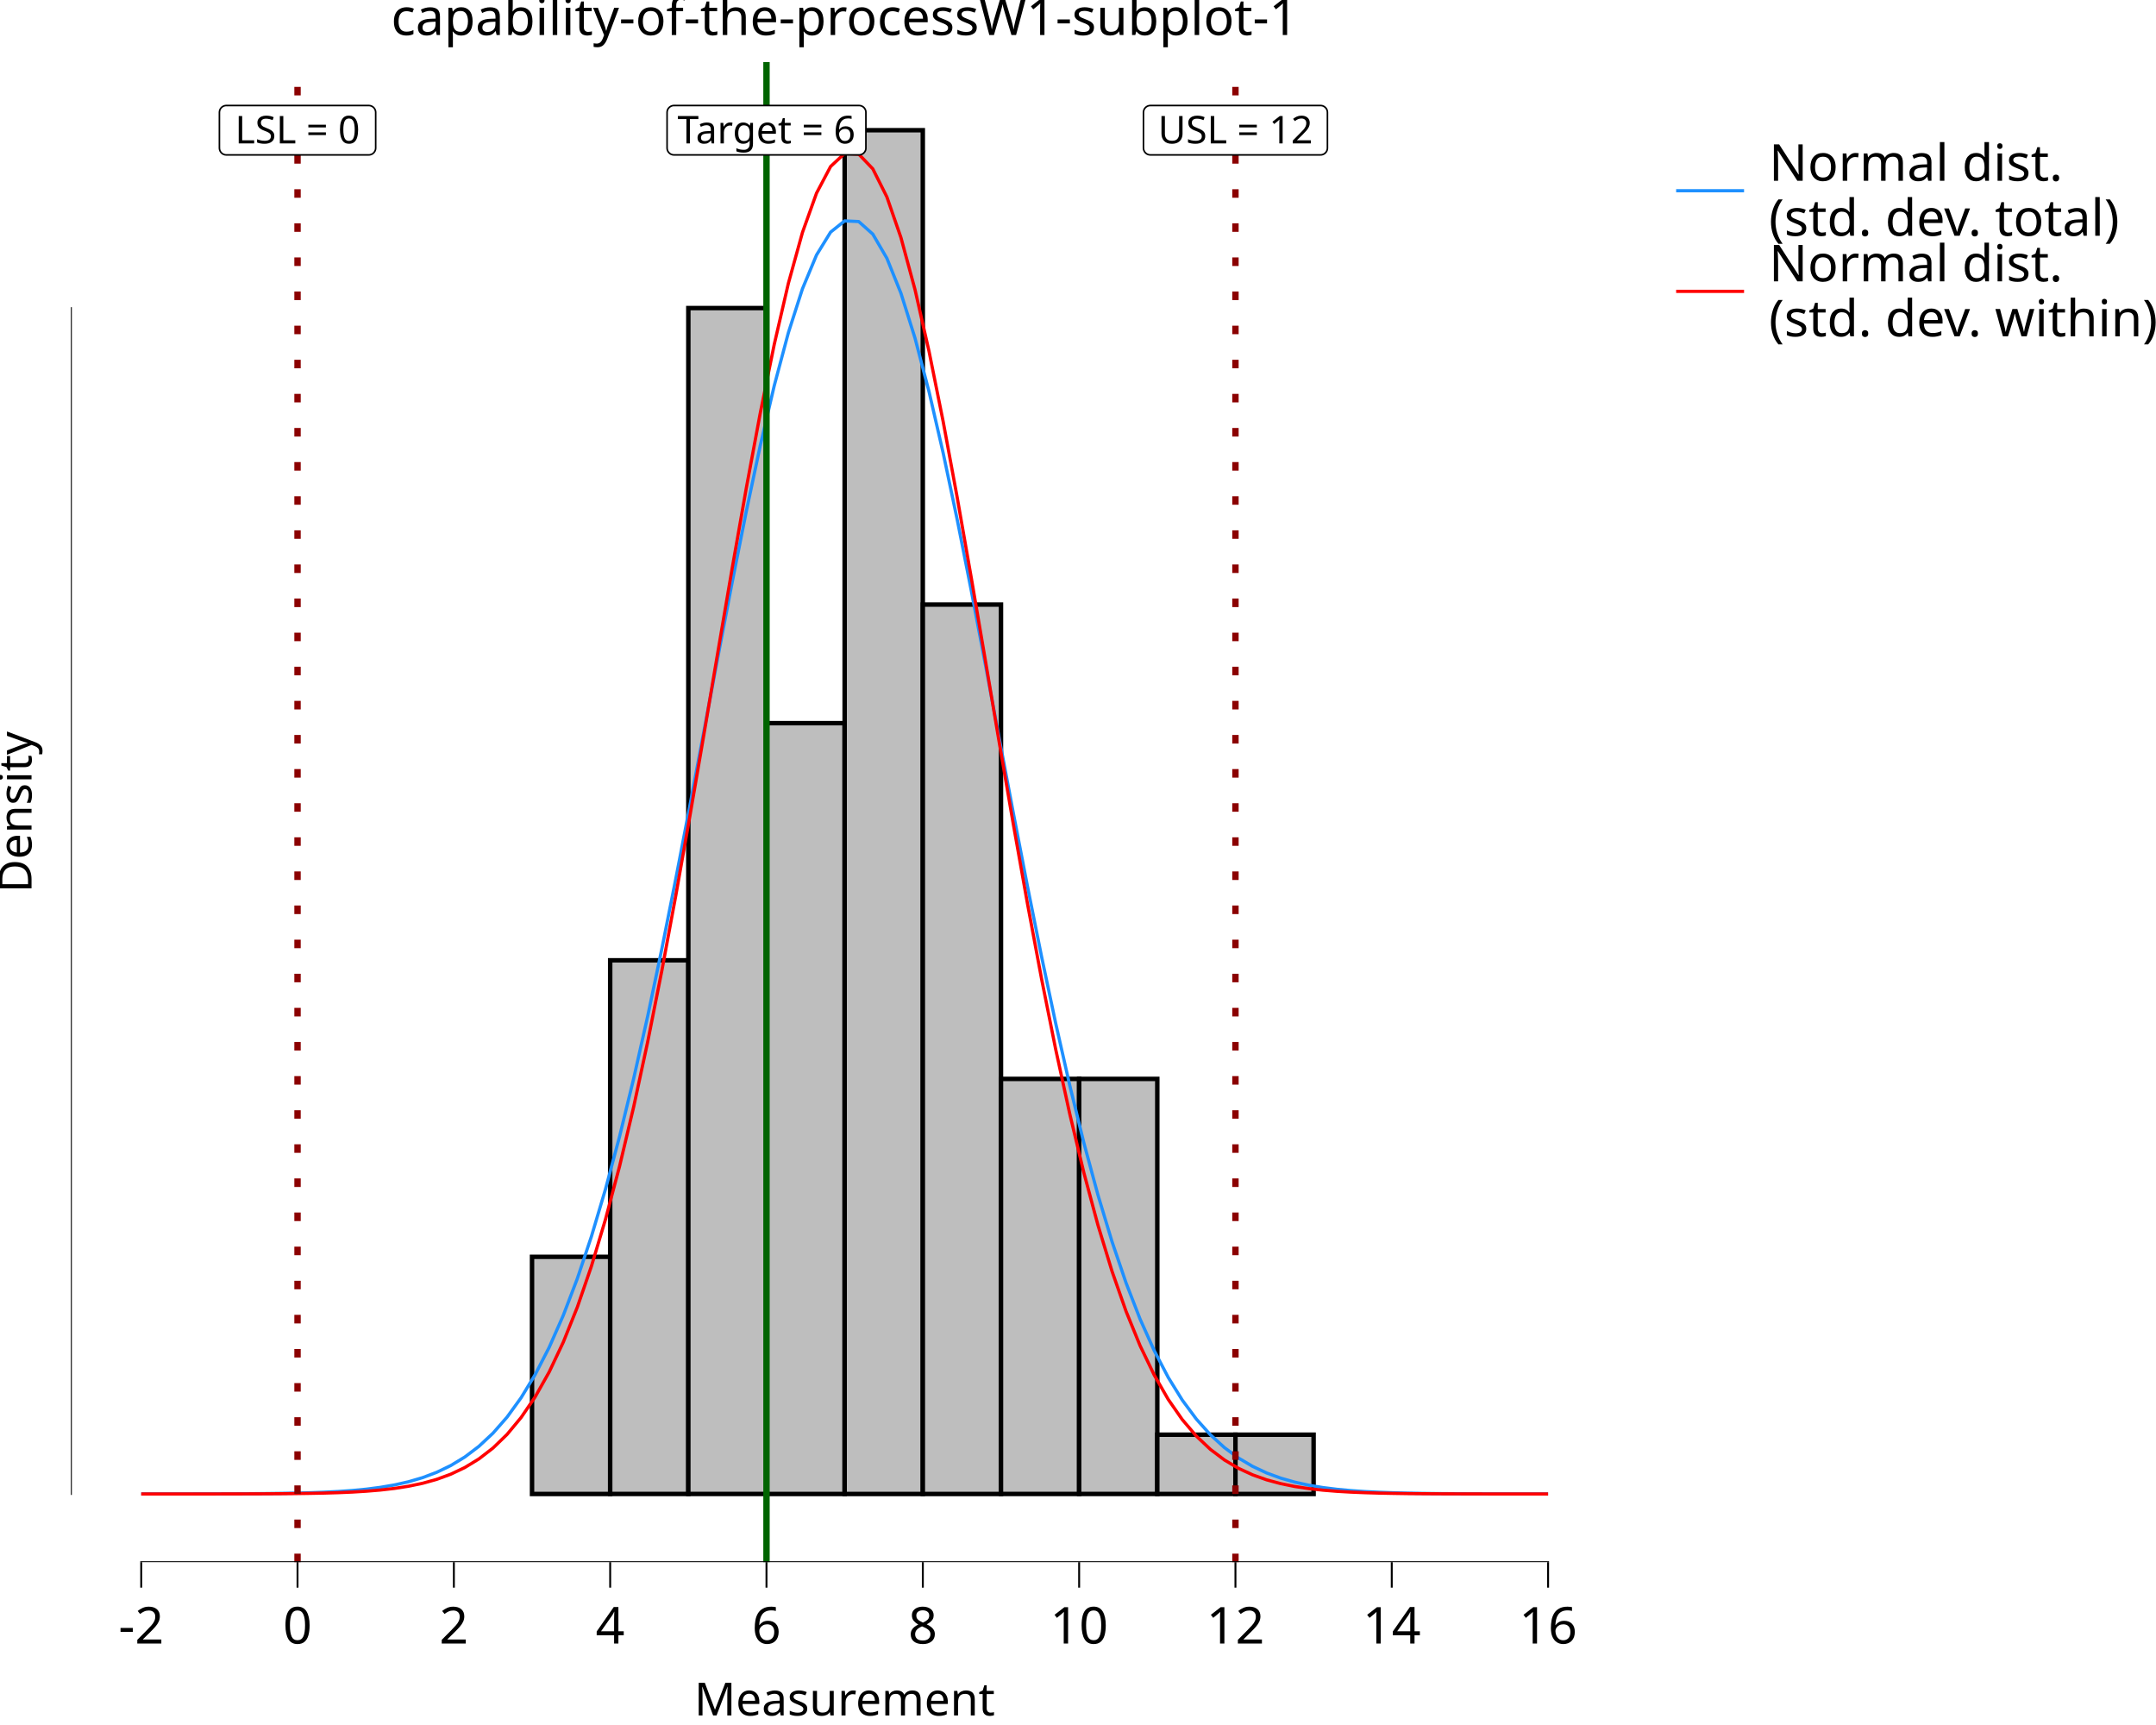
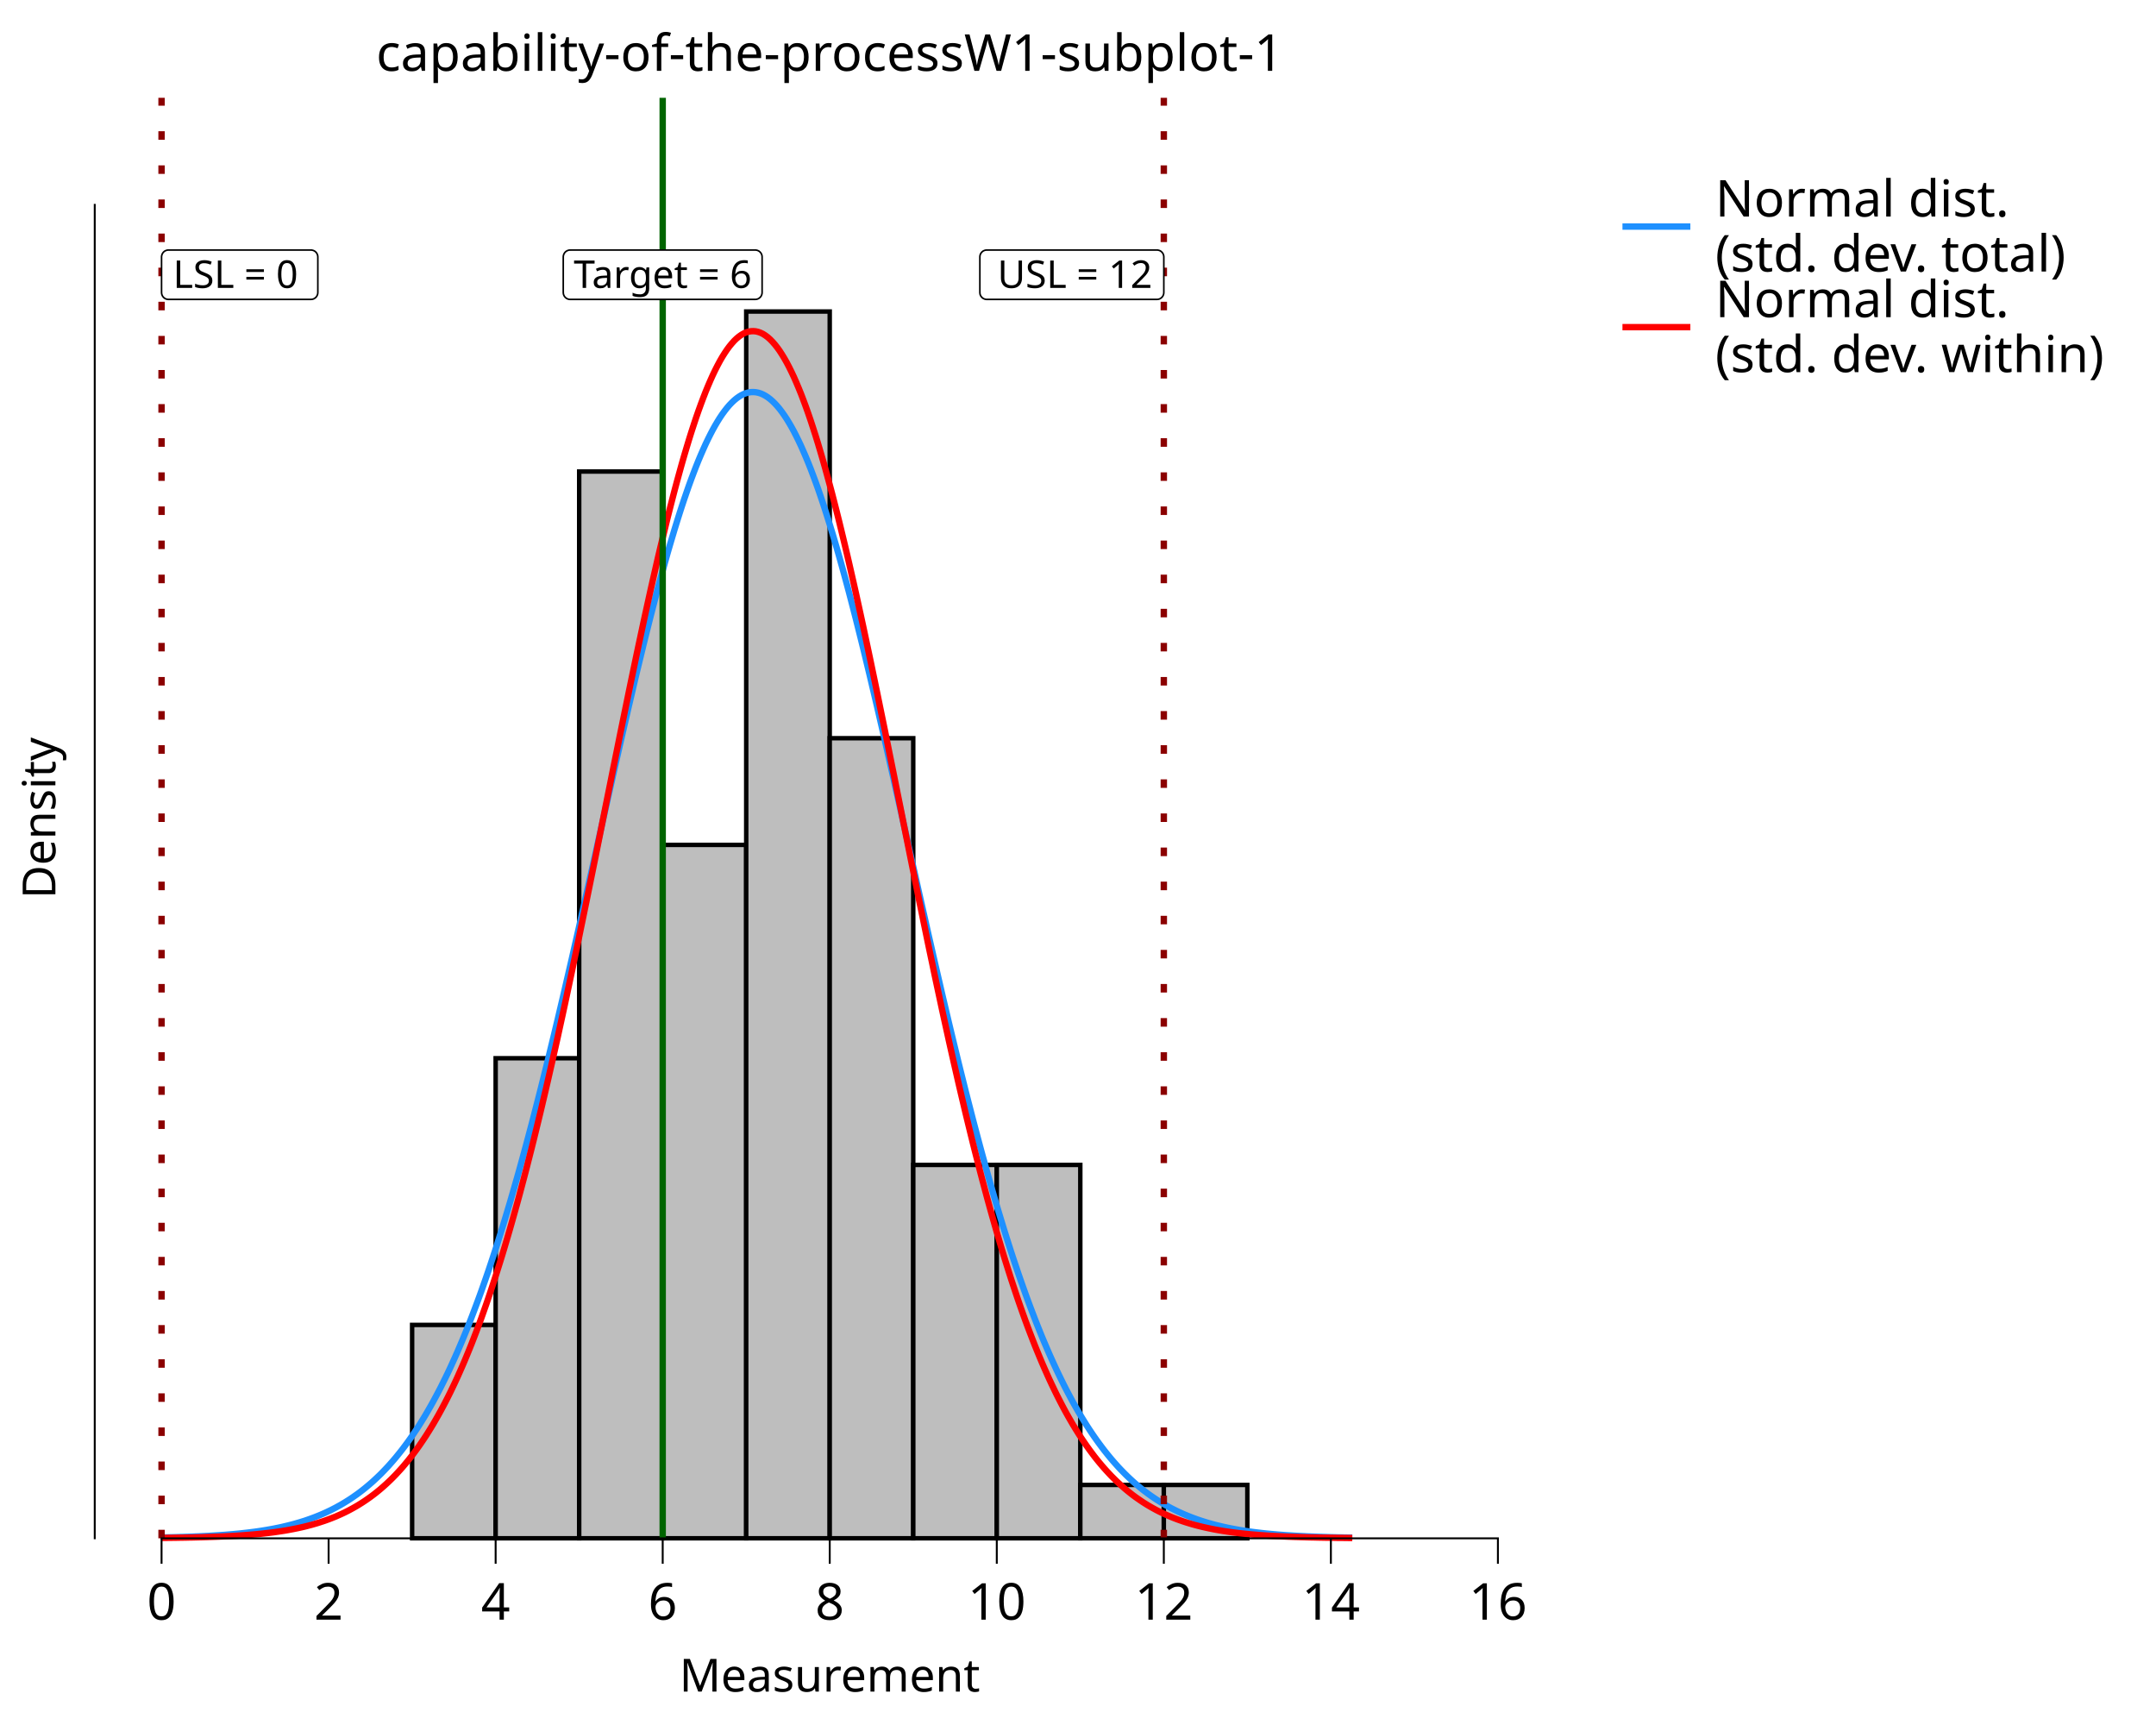
<svg xmlns="http://www.w3.org/2000/svg" class="svglite" data-engine-version="2.0" width="720.00pt" height="576.00pt" viewBox="0 0 720.00 576.00">
  <defs>
    <style type="text/css">
    .svglite line, .svglite polyline, .svglite polygon, .svglite path, .svglite rect, .svglite circle {
      fill: none;
      stroke: #000000;
      stroke-linecap: round;
      stroke-linejoin: round;
      stroke-miterlimit: 10.00;
    }
  </style>
  </defs>
  <rect width="100%" height="100%" style="stroke: none; fill: #FFFFFF;" />
  <defs>
    <clipPath id="cpMC4wMHw3MjAuMDB8MC4wMHw1NzYuMDA=">
      <rect x="0.00" y="0.00" width="720.00" height="576.00" />
    </clipPath>
  </defs>
  <g clip-path="url(#cpMC4wMHw3MjAuMDB8MC4wMHw1NzYuMDA=)">
    <rect x="0.00" y="0.00" width="720.00" height="576.00" style="stroke-width: 10.67; stroke: none;" />
-   </g>
-   <defs>
-     <clipPath id="cpMjMuNjd8NTQwLjQ4fDIwLjcxfDUyMS42Mw==">
-       <rect x="23.67" y="20.71" width="516.81" height="500.92" />
-     </clipPath>
-   </defs>
-   <g clip-path="url(#cpMjMuNjd8NTQwLjQ4fDIwLjcxfDUyMS42Mw==)">
-     <rect x="23.67" y="20.71" width="516.81" height="500.92" style="stroke-width: 10.67; stroke: none;" />
-     <rect x="47.16" y="498.86" width="26.10" height="0.00" style="stroke-width: 1.49; stroke-linecap: butt; stroke-linejoin: miter; fill: #BEBEBE;" />
-     <rect x="73.26" y="498.86" width="26.10" height="0.00" style="stroke-width: 1.49; stroke-linecap: butt; stroke-linejoin: miter; fill: #BEBEBE;" />
-     <rect x="99.36" y="498.86" width="26.10" height="0.00" style="stroke-width: 1.49; stroke-linecap: butt; stroke-linejoin: miter; fill: #BEBEBE;" />
-     <rect x="125.46" y="498.86" width="26.10" height="0.00" style="stroke-width: 1.49; stroke-linecap: butt; stroke-linejoin: miter; fill: #BEBEBE;" />
-     <rect x="151.57" y="498.86" width="26.10" height="0.00" style="stroke-width: 1.49; stroke-linecap: butt; stroke-linejoin: miter; fill: #BEBEBE;" />
-     <rect x="177.67" y="419.66" width="26.10" height="79.20" style="stroke-width: 1.49; stroke-linecap: butt; stroke-linejoin: miter; fill: #BEBEBE;" />
-     <rect x="203.77" y="320.66" width="26.10" height="178.19" style="stroke-width: 1.49; stroke-linecap: butt; stroke-linejoin: miter; fill: #BEBEBE;" />
-     <rect x="229.87" y="102.87" width="26.10" height="395.98" style="stroke-width: 1.49; stroke-linecap: butt; stroke-linejoin: miter; fill: #BEBEBE;" />
-     <rect x="255.97" y="241.47" width="26.10" height="257.39" style="stroke-width: 1.49; stroke-linecap: butt; stroke-linejoin: miter; fill: #BEBEBE;" />
-     <rect x="282.07" y="43.48" width="26.10" height="455.38" style="stroke-width: 1.49; stroke-linecap: butt; stroke-linejoin: miter; fill: #BEBEBE;" />
-     <rect x="308.18" y="201.87" width="26.10" height="296.99" style="stroke-width: 1.49; stroke-linecap: butt; stroke-linejoin: miter; fill: #BEBEBE;" />
-     <rect x="334.28" y="360.26" width="26.10" height="138.59" style="stroke-width: 1.49; stroke-linecap: butt; stroke-linejoin: miter; fill: #BEBEBE;" />
-     <rect x="360.38" y="360.26" width="26.10" height="138.59" style="stroke-width: 1.49; stroke-linecap: butt; stroke-linejoin: miter; fill: #BEBEBE;" />
-     <rect x="386.48" y="479.06" width="26.10" height="19.80" style="stroke-width: 1.49; stroke-linecap: butt; stroke-linejoin: miter; fill: #BEBEBE;" />
-     <rect x="412.58" y="479.06" width="26.10" height="19.80" style="stroke-width: 1.49; stroke-linecap: butt; stroke-linejoin: miter; fill: #BEBEBE;" />
-     <rect x="438.68" y="498.86" width="26.10" height="0.00" style="stroke-width: 1.49; stroke-linecap: butt; stroke-linejoin: miter; fill: #BEBEBE;" />
-     <rect x="464.78" y="498.86" width="26.10" height="0.00" style="stroke-width: 1.49; stroke-linecap: butt; stroke-linejoin: miter; fill: #BEBEBE;" />
-     <rect x="490.89" y="498.86" width="26.10" height="0.00" style="stroke-width: 1.49; stroke-linecap: butt; stroke-linejoin: miter; fill: #BEBEBE;" />
-     <polyline points="47.16,498.85 51.86,498.85 56.56,498.85 61.25,498.85 65.95,498.84 70.65,498.83 75.35,498.82 80.05,498.80 84.75,498.77 89.44,498.72 94.14,498.66 98.84,498.57 103.54,498.45 108.24,498.27 112.94,498.03 117.63,497.70 122.33,497.25 127.03,496.64 131.73,495.84 136.43,494.78 141.13,493.40 145.82,491.63 150.52,489.37 155.22,486.52 159.92,482.96 164.62,478.57 169.32,473.21 174.01,466.74 178.71,459.01 183.41,449.88 188.11,439.22 192.81,426.91 197.50,412.89 202.20,397.09 206.90,379.51 211.60,360.21 216.30,339.30 221.00,316.94 225.69,293.40 230.39,268.98 235.09,244.07 239.79,219.10 244.49,194.55 249.19,170.95 253.88,148.83 258.58,128.71 263.28,111.09 267.98,96.44 272.68,85.15 277.38,77.51 282.07,73.76 286.77,73.98 291.47,78.17 296.17,86.23 300.87,97.91 305.57,112.91 310.26,130.83 314.96,151.20 319.66,173.51 324.36,197.24 329.06,221.86 333.75,246.85 338.45,271.73 343.15,296.07 347.85,319.49 352.55,341.69 357.25,362.44 361.94,381.55 366.64,398.93 371.34,414.53 376.04,428.36 380.74,440.48 385.44,450.96 390.13,459.93 394.83,467.52 399.53,473.86 404.23,479.11 408.93,483.40 413.63,486.87 418.32,489.65 423.02,491.85 427.72,493.57 432.42,494.91 437.12,495.94 441.82,496.72 446.51,497.30 451.21,497.74 455.91,498.06 460.61,498.29 465.31,498.46 470.01,498.58 474.70,498.67 479.40,498.73 484.10,498.77 488.80,498.80 493.50,498.82 498.19,498.83 502.89,498.84 507.59,498.85 512.29,498.85 516.99,498.85 " style="stroke-width: 1.07; stroke: #1E90FF; stroke-linecap: butt;" />
-     <polyline points="47.16,498.86 51.86,498.85 56.56,498.85 61.25,498.85 65.95,498.85 70.65,498.85 75.35,498.84 80.05,498.83 84.75,498.82 89.44,498.80 94.14,498.77 98.84,498.72 103.54,498.65 108.24,498.56 112.94,498.42 117.63,498.22 122.33,497.93 127.03,497.54 131.73,497.00 136.43,496.27 141.13,495.29 145.82,493.98 150.52,492.26 155.22,490.03 159.92,487.16 164.62,483.53 169.32,478.98 174.01,473.34 178.71,466.45 183.41,458.11 188.11,448.17 192.81,436.45 197.50,422.82 202.20,407.17 206.90,389.45 211.60,369.66 216.30,347.87 221.00,324.24 225.69,299.00 230.39,272.49 235.09,245.13 239.79,217.40 244.49,189.89 249.19,163.20 253.88,138.00 258.58,114.92 263.28,94.60 267.98,77.63 272.68,64.50 277.38,55.60 282.07,51.21 286.77,51.47 291.47,56.37 296.17,65.75 300.87,79.33 305.57,96.71 310.26,117.36 314.96,140.70 319.66,166.11 324.36,192.92 329.06,220.49 333.75,248.20 338.45,275.49 343.15,301.88 347.85,326.95 352.55,350.39 357.25,371.96 361.94,391.52 366.64,409.01 371.34,424.43 376.04,437.84 380.74,449.36 385.44,459.11 390.13,467.28 394.83,474.03 399.53,479.54 404.23,483.98 408.93,487.52 413.63,490.31 418.32,492.47 423.02,494.14 427.72,495.41 432.42,496.36 437.12,497.07 441.82,497.59 446.51,497.97 451.21,498.24 455.91,498.43 460.61,498.57 465.31,498.66 470.01,498.73 474.70,498.77 479.40,498.80 484.10,498.82 488.80,498.83 493.50,498.84 498.19,498.85 502.89,498.85 507.59,498.85 512.29,498.85 516.99,498.86 " style="stroke-width: 1.07; stroke: #FF0000; stroke-linecap: butt;" />
-     <line x1="255.97" y1="521.63" x2="255.97" y2="20.71" style="stroke-width: 2.13; stroke: #006400; stroke-linecap: butt;" />
-     <line x1="99.36" y1="521.63" x2="99.36" y2="20.71" style="stroke-width: 2.13; stroke: #8B0000; stroke-dasharray: 2.85,8.54; stroke-linecap: butt;" />
-     <line x1="412.58" y1="521.63" x2="412.58" y2="20.71" style="stroke-width: 2.13; stroke: #8B0000; stroke-dasharray: 2.85,8.54; stroke-linecap: butt;" />
-     <polygon points="225.07,51.72 286.87,51.72 286.78,51.72 287.15,51.71 287.51,51.63 287.86,51.50 288.18,51.32 288.47,51.08 288.71,50.80 288.91,50.49 289.06,50.15 289.15,49.79 289.17,49.42 289.17,49.42 289.17,37.53 289.17,37.53 289.15,37.17 289.06,36.80 288.91,36.46 288.71,36.15 288.47,35.87 288.18,35.64 287.86,35.45 287.51,35.32 287.15,35.25 286.87,35.23 225.07,35.23 225.35,35.25 224.98,35.23 224.61,35.28 224.26,35.38 223.92,35.54 223.62,35.75 223.35,36.01 223.13,36.30 222.95,36.63 222.84,36.98 222.78,37.35 222.77,37.53 222.77,49.42 222.78,49.23 222.78,49.60 222.84,49.97 222.95,50.32 223.13,50.65 223.35,50.95 223.62,51.20 223.92,51.42 224.26,51.57 224.61,51.68 224.98,51.72 " style="stroke-width: 0.53; fill: #FFFFFF;" />
-     <text x="255.97" y="47.88" text-anchor="middle" style="font-size: 12.80px; font-family: sans;" textLength="58.72px" lengthAdjust="spacingAndGlyphs">Target = 6</text>
-     <polygon points="75.57,51.72 123.15,51.72 123.06,51.72 123.43,51.71 123.79,51.63 124.14,51.50 124.46,51.32 124.75,51.08 124.99,50.80 125.19,50.49 125.34,50.15 125.43,49.79 125.46,49.42 125.46,49.42 125.46,37.53 125.46,37.53 125.43,37.17 125.34,36.80 125.19,36.46 124.99,36.15 124.75,35.87 124.46,35.64 124.14,35.45 123.79,35.32 123.43,35.25 123.15,35.23 75.57,35.23 75.85,35.25 75.48,35.23 75.11,35.28 74.76,35.38 74.42,35.54 74.12,35.75 73.85,36.01 73.63,36.30 73.45,36.63 73.34,36.98 73.28,37.35 73.27,37.53 73.27,49.42 73.28,49.23 73.28,49.60 73.34,49.97 73.45,50.32 73.63,50.65 73.85,50.95 74.12,51.20 74.42,51.42 74.76,51.57 75.11,51.68 75.48,51.72 " style="stroke-width: 0.53; fill: #FFFFFF;" />
-     <text x="99.36" y="47.88" text-anchor="middle" style="font-size: 12.80px; font-family: sans;" textLength="44.50px" lengthAdjust="spacingAndGlyphs">LSL = 0</text>
-     <polygon points="384.17,51.72 440.99,51.72 440.90,51.72 441.27,51.71 441.64,51.63 441.98,51.50 442.30,51.32 442.59,51.08 442.84,50.80 443.04,50.49 443.18,50.15 443.27,49.79 443.30,49.42 443.30,49.42 443.30,37.53 443.30,37.53 443.27,37.17 443.18,36.80 443.04,36.46 442.84,36.15 442.59,35.87 442.30,35.64 441.98,35.45 441.64,35.32 441.27,35.25 440.99,35.23 384.17,35.23 384.45,35.25 384.08,35.23 383.71,35.28 383.35,35.38 383.02,35.54 382.71,35.75 382.44,36.01 382.22,36.30 382.05,36.63 381.93,36.98 381.87,37.35 381.86,37.53 381.86,49.42 381.87,49.23 381.87,49.60 381.93,49.97 382.05,50.32 382.22,50.65 382.44,50.95 382.71,51.20 383.02,51.42 383.35,51.57 383.71,51.68 384.08,51.72 " style="stroke-width: 0.53; fill: #FFFFFF;" />
-     <text x="412.58" y="47.88" text-anchor="middle" style="font-size: 12.80px; font-family: sans;" textLength="53.75px" lengthAdjust="spacingAndGlyphs">USL = 12</text>
-     <line x1="46.84" y1="521.63" x2="517.31" y2="521.63" style="stroke-width: 0.64; stroke-linecap: butt;" />
-     <line x1="23.67" y1="499.18" x2="23.67" y2="102.56" style="stroke-width: 0.64; stroke-linecap: butt;" />
-     <rect x="23.67" y="20.71" width="516.81" height="500.92" style="stroke-width: 0.00; stroke: none;" />
-   </g>
-   <g clip-path="url(#cpMC4wMHw3MjAuMDB8MC4wMHw1NzYuMDA=)">
-     <polyline points="23.67,521.63 23.67,20.71 " style="stroke-width: 0.00; stroke: none; stroke-linecap: butt;" />
-     <polyline points="23.67,521.63 540.48,521.63 " style="stroke-width: 0.00; stroke: none; stroke-linecap: butt;" />
-     <polyline points="47.16,530.13 47.16,521.63 " style="stroke-width: 0.64; stroke-linecap: butt;" />
-     <polyline points="99.36,530.13 99.36,521.63 " style="stroke-width: 0.64; stroke-linecap: butt;" />
-     <polyline points="151.57,530.13 151.57,521.63 " style="stroke-width: 0.64; stroke-linecap: butt;" />
-     <polyline points="203.77,530.13 203.77,521.63 " style="stroke-width: 0.64; stroke-linecap: butt;" />
-     <polyline points="255.97,530.13 255.97,521.63 " style="stroke-width: 0.64; stroke-linecap: butt;" />
-     <polyline points="308.18,530.13 308.18,521.63 " style="stroke-width: 0.64; stroke-linecap: butt;" />
-     <polyline points="360.38,530.13 360.38,521.63 " style="stroke-width: 0.64; stroke-linecap: butt;" />
-     <polyline points="412.58,530.13 412.58,521.63 " style="stroke-width: 0.64; stroke-linecap: butt;" />
-     <polyline points="464.78,530.13 464.78,521.63 " style="stroke-width: 0.64; stroke-linecap: butt;" />
-     <polyline points="516.99,530.13 516.99,521.63 " style="stroke-width: 0.64; stroke-linecap: butt;" />
-     <text x="47.16" y="548.80" text-anchor="middle" style="font-size: 17.00px; font-family: sans;" textLength="15.12px" lengthAdjust="spacingAndGlyphs">-2</text>
-     <text x="99.36" y="548.80" text-anchor="middle" style="font-size: 17.00px; font-family: sans;" textLength="9.46px" lengthAdjust="spacingAndGlyphs">0</text>
-     <text x="151.57" y="548.80" text-anchor="middle" style="font-size: 17.00px; font-family: sans;" textLength="9.46px" lengthAdjust="spacingAndGlyphs">2</text>
-     <text x="203.77" y="548.80" text-anchor="middle" style="font-size: 17.00px; font-family: sans;" textLength="9.46px" lengthAdjust="spacingAndGlyphs">4</text>
-     <text x="255.97" y="548.80" text-anchor="middle" style="font-size: 17.00px; font-family: sans;" textLength="9.46px" lengthAdjust="spacingAndGlyphs">6</text>
-     <text x="308.18" y="548.80" text-anchor="middle" style="font-size: 17.00px; font-family: sans;" textLength="9.46px" lengthAdjust="spacingAndGlyphs">8</text>
-     <text x="360.38" y="548.80" text-anchor="middle" style="font-size: 17.00px; font-family: sans;" textLength="18.91px" lengthAdjust="spacingAndGlyphs">10</text>
-     <text x="412.58" y="548.80" text-anchor="middle" style="font-size: 17.00px; font-family: sans;" textLength="18.91px" lengthAdjust="spacingAndGlyphs">12</text>
-     <text x="464.78" y="548.80" text-anchor="middle" style="font-size: 17.00px; font-family: sans;" textLength="18.91px" lengthAdjust="spacingAndGlyphs">14</text>
-     <text x="516.99" y="548.80" text-anchor="middle" style="font-size: 17.00px; font-family: sans;" textLength="18.91px" lengthAdjust="spacingAndGlyphs">16</text>
-     <text x="282.07" y="572.82" text-anchor="middle" style="font-size: 15.30px; font-family: sans;" textLength="93.56px" lengthAdjust="spacingAndGlyphs">Measurement</text>
-     <text transform="translate(10.53,271.17) rotate(-90)" text-anchor="middle" style="font-size: 15.30px; font-family: sans;" textLength="51.03px" lengthAdjust="spacingAndGlyphs">Density</text>
-     <rect x="551.44" y="20.71" width="168.56" height="98.84" style="stroke-width: 0.75; stroke: none;" />
-     <rect x="551.44" y="20.71" width="168.56" height="98.84" style="stroke-width: 10.67; stroke: none;" />
-     <rect x="556.92" y="46.90" width="28.35" height="33.59" style="stroke-width: 10.67; stroke: none;" />
-     <line x1="559.75" y1="63.69" x2="582.43" y2="63.69" style="stroke-width: 1.07; stroke: #1E90FF; stroke-linecap: butt;" />
-     <rect x="556.92" y="80.48" width="28.35" height="33.59" style="stroke-width: 10.67; stroke: none;" />
-     <line x1="559.75" y1="97.28" x2="582.43" y2="97.28" style="stroke-width: 1.07; stroke: #FF0000; stroke-linecap: butt;" />
-     <text x="590.74" y="60.36" style="font-size: 17.00px; font-family: sans;" textLength="90.70px" lengthAdjust="spacingAndGlyphs">Normal dist.</text>
-     <text x="590.74" y="78.72" style="font-size: 17.00px; font-family: sans;" textLength="112.44px" lengthAdjust="spacingAndGlyphs">(std. dev. total)</text>
-     <text x="590.74" y="93.95" style="font-size: 17.00px; font-family: sans;" textLength="90.70px" lengthAdjust="spacingAndGlyphs">Normal dist.</text>
-     <text x="590.74" y="112.31" style="font-size: 17.00px; font-family: sans;" textLength="123.78px" lengthAdjust="spacingAndGlyphs">(std. dev. within)</text>
-     <text x="282.07" y="11.70" text-anchor="middle" style="font-size: 17.00px; font-family: sans;" textLength="286.32px" lengthAdjust="spacingAndGlyphs">capability-of-the-processW1-subplot-1</text>
+     <rect x="31.64" y="32.66" width="490.91" height="480.99" style="stroke-width: 10.67; stroke: none;" />
+     <rect x="137.63" y="442.41" width="27.89" height="71.24" style="stroke-width: 1.49; stroke-linecap: butt; stroke-linejoin: miter; fill: #BEBEBE;" />
+     <rect x="165.52" y="353.36" width="27.89" height="160.29" style="stroke-width: 1.49; stroke-linecap: butt; stroke-linejoin: miter; fill: #BEBEBE;" />
+     <rect x="193.42" y="157.45" width="27.89" height="356.20" style="stroke-width: 1.49; stroke-linecap: butt; stroke-linejoin: miter; fill: #BEBEBE;" />
+     <rect x="221.31" y="282.12" width="27.89" height="231.53" style="stroke-width: 1.49; stroke-linecap: butt; stroke-linejoin: miter; fill: #BEBEBE;" />
+     <rect x="249.20" y="104.02" width="27.89" height="409.63" style="stroke-width: 1.49; stroke-linecap: butt; stroke-linejoin: miter; fill: #BEBEBE;" />
+     <rect x="277.09" y="246.50" width="27.89" height="267.15" style="stroke-width: 1.49; stroke-linecap: butt; stroke-linejoin: miter; fill: #BEBEBE;" />
+     <rect x="304.99" y="388.98" width="27.89" height="124.67" style="stroke-width: 1.49; stroke-linecap: butt; stroke-linejoin: miter; fill: #BEBEBE;" />
+     <rect x="332.88" y="388.98" width="27.89" height="124.67" style="stroke-width: 1.49; stroke-linecap: butt; stroke-linejoin: miter; fill: #BEBEBE;" />
+     <rect x="360.77" y="495.84" width="27.89" height="17.81" style="stroke-width: 1.49; stroke-linecap: butt; stroke-linejoin: miter; fill: #BEBEBE;" />
+     <rect x="388.66" y="495.84" width="27.89" height="17.81" style="stroke-width: 1.49; stroke-linecap: butt; stroke-linejoin: miter; fill: #BEBEBE;" />
+     <polyline points="53.95,513.39 54.75,513.37 55.55,513.36 56.34,513.34 57.14,513.32 57.94,513.30 58.73,513.28 59.53,513.26 60.33,513.23 61.12,513.21 61.92,513.18 62.72,513.16 63.52,513.13 64.31,513.10 65.11,513.06 65.91,513.03 66.70,513.00 67.50,512.96 68.30,512.92 69.09,512.88 69.89,512.84 70.69,512.79 71.48,512.74 72.28,512.69 73.08,512.64 73.87,512.58 74.67,512.53 75.47,512.47 76.27,512.40 77.06,512.34 77.86,512.27 78.66,512.19 79.45,512.12 80.25,512.04 81.05,511.95 81.84,511.86 82.64,511.77 83.44,511.67 84.23,511.57 85.03,511.47 85.83,511.36 86.62,511.24 87.42,511.12 88.22,510.99 89.02,510.86 89.81,510.72 90.61,510.58 91.41,510.43 92.20,510.27 93.00,510.11 93.80,509.94 94.59,509.76 95.39,509.57 96.19,509.38 96.98,509.18 97.78,508.97 98.58,508.75 99.37,508.52 100.17,508.29 100.97,508.04 101.77,507.79 102.56,507.52 103.36,507.24 104.16,506.95 104.95,506.66 105.75,506.34 106.55,506.02 107.34,505.69 108.14,505.34 108.94,504.98 109.73,504.60 110.53,504.22 111.33,503.81 112.13,503.40 112.92,502.96 113.72,502.52 114.52,502.05 115.31,501.57 116.11,501.07 116.91,500.56 117.70,500.03 118.50,499.47 119.30,498.91 120.09,498.32 120.89,497.71 121.69,497.08 122.48,496.43 123.28,495.76 124.08,495.07 124.88,494.35 125.67,493.61 126.47,492.85 127.27,492.07 128.06,491.26 128.86,490.42 129.66,489.57 130.45,488.68 131.25,487.77 132.05,486.83 132.84,485.86 133.64,484.87 134.44,483.85 135.23,482.80 136.03,481.72 136.83,480.61 137.63,479.47 138.42,478.29 139.22,477.09 140.02,475.85 140.81,474.59 141.61,473.29 142.41,471.95 143.20,470.58 144.00,469.18 144.80,467.74 145.59,466.27 146.39,464.76 147.19,463.22 147.98,461.63 148.78,460.02 149.58,458.36 150.38,456.67 151.17,454.94 151.97,453.17 152.77,451.36 153.56,449.51 154.36,447.63 155.16,445.70 155.95,443.74 156.75,441.74 157.55,439.69 158.34,437.61 159.14,435.48 159.94,433.32 160.74,431.11 161.53,428.87 162.33,426.58 163.13,424.26 163.92,421.89 164.72,419.48 165.52,417.04 166.31,414.55 167.11,412.02 167.91,409.45 168.70,406.85 169.50,404.20 170.30,401.52 171.09,398.79 171.89,396.03 172.69,393.23 173.49,390.39 174.28,387.52 175.08,384.61 175.88,381.66 176.67,378.68 177.47,375.67 178.27,372.61 179.06,369.53 179.86,366.41 180.66,363.27 181.45,360.09 182.25,356.88 183.05,353.64 183.84,350.37 184.64,347.08 185.44,343.76 186.24,340.42 187.03,337.05 187.83,333.66 188.63,330.24 189.42,326.81 190.22,323.35 191.02,319.88 191.81,316.40 192.61,312.89 193.41,309.38 194.20,305.85 195.00,302.31 195.80,298.76 196.59,295.20 197.39,291.64 198.19,288.07 198.99,284.50 199.78,280.92 200.58,277.35 201.38,273.78 202.17,270.22 202.97,266.65 203.77,263.10 204.56,259.55 205.36,256.02 206.16,252.50 206.95,248.99 207.75,245.50 208.55,242.03 209.35,238.58 210.14,235.15 210.94,231.74 211.74,228.36 212.53,225.01 213.33,221.69 214.13,218.40 214.92,215.14 215.72,211.92 216.52,208.74 217.31,205.59 218.11,202.49 218.91,199.43 219.70,196.42 220.50,193.45 221.30,190.53 222.10,187.66 222.89,184.84 223.69,182.08 224.49,179.38 225.28,176.73 226.08,174.14 226.88,171.61 227.67,169.15 228.47,166.75 229.27,164.41 230.06,162.15 230.86,159.95 231.66,157.82 232.45,155.77 233.25,153.78 234.05,151.88 234.85,150.05 235.64,148.29 236.44,146.62 237.24,145.02 238.03,143.51 238.83,142.07 239.63,140.72 240.42,139.46 241.22,138.27 242.02,137.18 242.81,136.17 243.61,135.24 244.41,134.41 245.20,133.66 246.00,133.00 246.80,132.43 247.60,131.95 248.39,131.56 249.19,131.26 249.99,131.05 250.78,130.93 251.58,130.91 252.38,130.97 253.17,131.12 253.97,131.36 254.77,131.70 255.56,132.12 256.36,132.63 257.16,133.24 257.95,133.93 258.75,134.71 259.55,135.58 260.35,136.53 261.14,137.58 261.94,138.71 262.74,139.92 263.53,141.22 264.33,142.60 265.13,144.06 265.92,145.61 266.72,147.23 267.52,148.94 268.31,150.72 269.11,152.58 269.91,154.51 270.71,156.52 271.50,158.61 272.30,160.76 273.10,162.98 273.89,165.27 274.69,167.63 275.49,170.06 276.28,172.55 277.08,175.10 277.88,177.71 278.67,180.38 279.47,183.10 280.27,185.89 281.06,188.72 281.86,191.61 282.66,194.55 283.46,197.53 284.25,200.57 285.05,203.64 285.85,206.76 286.64,209.92 287.44,213.12 288.24,216.35 289.03,219.62 289.83,222.92 290.63,226.26 291.42,229.62 292.22,233.01 293.02,236.42 293.81,239.86 294.61,243.32 295.41,246.80 296.21,250.30 297.00,253.81 297.80,257.34 298.60,260.87 299.39,264.42 300.19,267.98 300.99,271.54 301.78,275.11 302.58,278.68 303.38,282.26 304.17,285.83 304.97,289.40 305.77,292.97 306.56,296.53 307.36,300.08 308.16,303.63 308.96,307.16 309.75,310.69 310.55,314.20 311.35,317.70 312.14,321.18 312.94,324.64 313.74,328.09 314.53,331.52 315.33,334.92 316.13,338.31 316.92,341.67 317.72,345.00 318.52,348.31 319.32,351.59 320.11,354.85 320.91,358.08 321.71,361.28 322.50,364.44 323.30,367.58 324.10,370.68 324.89,373.76 325.69,376.79 326.49,379.80 327.28,382.77 328.08,385.70 328.88,388.60 329.67,391.46 330.47,394.28 331.27,397.07 332.07,399.81 332.86,402.52 333.66,405.19 334.46,407.82 335.25,410.42 336.05,412.97 336.85,415.48 337.64,417.95 338.44,420.39 339.24,422.78 340.03,425.13 340.83,427.44 341.63,429.71 342.42,431.94 343.22,434.13 344.02,436.28 344.82,438.39 345.61,440.46 346.41,442.49 347.21,444.48 348.00,446.43 348.80,448.34 349.60,450.21 350.39,452.04 351.19,453.83 351.99,455.59 352.78,457.30 353.58,458.98 354.38,460.62 355.17,462.23 355.97,463.80 356.77,465.33 357.57,466.82 358.36,468.28 359.16,469.71 359.96,471.10 360.75,472.45 361.55,473.77 362.35,475.06 363.14,476.32 363.94,477.54 364.74,478.73 365.53,479.89 366.33,481.02 367.13,482.12 367.93,483.19 368.72,484.23 369.52,485.24 370.32,486.23 371.11,487.18 371.91,488.11 372.71,489.01 373.50,489.89 374.30,490.74 375.10,491.56 375.89,492.36 376.69,493.14 377.49,493.89 378.28,494.62 379.08,495.33 379.88,496.01 380.68,496.67 381.47,497.32 382.27,497.94 383.07,498.54 383.86,499.12 384.66,499.68 385.46,500.23 386.25,500.75 387.05,501.26 387.85,501.75 388.64,502.23 389.44,502.68 390.24,503.13 391.03,503.55 391.83,503.96 392.63,504.36 393.43,504.75 394.22,505.11 395.02,505.47 395.82,505.81 396.61,506.14 397.41,506.46 398.21,506.77 399.00,507.06 399.80,507.35 400.60,507.62 401.39,507.88 402.19,508.13 402.99,508.38 403.78,508.61 404.58,508.83 405.38,509.05 406.18,509.26 406.97,509.45 407.77,509.64 408.57,509.83 409.36,510.00 410.16,510.17 410.96,510.33 411.75,510.48 412.55,510.63 413.35,510.77 414.14,510.91 414.94,511.04 415.74,511.16 416.54,511.28 417.33,511.40 418.13,511.51 418.93,511.61 419.72,511.71 420.52,511.80 421.32,511.90 422.11,511.98 422.91,512.07 423.71,512.14 424.50,512.22 425.30,512.29 426.10,512.36 426.89,512.43 427.69,512.49 428.49,512.55 429.29,512.61 430.08,512.66 430.88,512.71 431.68,512.76 432.47,512.81 433.27,512.85 434.07,512.89 434.86,512.93 435.66,512.97 436.46,513.01 437.25,513.04 438.05,513.08 438.85,513.11 439.64,513.14 440.44,513.17 441.24,513.19 442.04,513.22 442.83,513.24 443.63,513.27 444.43,513.29 445.22,513.31 446.02,513.33 446.82,513.35 447.61,513.36 448.41,513.38 449.21,513.40 450.00,513.41 450.80,513.42 451.60,513.44 " style="stroke-width: 2.13; stroke: #1E90FF; stroke-linecap: butt;" />
+     <polyline points="53.95,513.53 54.75,513.52 55.55,513.51 56.34,513.50 57.14,513.49 57.94,513.48 58.73,513.47 59.53,513.46 60.33,513.44 61.12,513.43 61.92,513.42 62.72,513.40 63.52,513.38 64.31,513.37 65.11,513.35 65.91,513.33 66.70,513.31 67.50,513.29 68.30,513.26 69.09,513.24 69.89,513.21 70.69,513.19 71.48,513.16 72.28,513.13 73.08,513.10 73.87,513.06 74.67,513.03 75.47,512.99 76.27,512.95 77.06,512.91 77.86,512.86 78.66,512.82 79.45,512.77 80.25,512.72 81.05,512.66 81.84,512.60 82.64,512.54 83.44,512.48 84.23,512.41 85.03,512.34 85.83,512.27 86.62,512.19 87.42,512.11 88.22,512.02 89.02,511.93 89.81,511.84 90.61,511.74 91.41,511.64 92.20,511.53 93.00,511.41 93.80,511.29 94.59,511.17 95.39,511.04 96.19,510.90 96.98,510.75 97.78,510.60 98.58,510.44 99.37,510.28 100.17,510.11 100.97,509.93 101.77,509.74 102.56,509.54 103.36,509.33 104.16,509.12 104.95,508.89 105.75,508.66 106.55,508.41 107.34,508.15 108.14,507.89 108.94,507.61 109.73,507.32 110.53,507.02 111.33,506.70 112.13,506.38 112.92,506.03 113.72,505.68 114.52,505.31 115.31,504.93 116.11,504.53 116.91,504.11 117.70,503.68 118.50,503.23 119.30,502.77 120.09,502.28 120.89,501.78 121.69,501.26 122.48,500.72 123.28,500.16 124.08,499.58 124.88,498.98 125.67,498.36 126.47,497.71 127.27,497.04 128.06,496.35 128.86,495.63 129.66,494.89 130.45,494.13 131.25,493.34 132.05,492.52 132.84,491.67 133.64,490.80 134.44,489.90 135.23,488.97 136.03,488.00 136.83,487.01 137.63,485.99 138.42,484.94 139.22,483.85 140.02,482.73 140.81,481.58 141.61,480.39 142.41,479.17 143.20,477.91 144.00,476.62 144.80,475.29 145.59,473.92 146.39,472.52 147.19,471.07 147.98,469.59 148.78,468.07 149.58,466.50 150.38,464.90 151.17,463.26 151.97,461.57 152.77,459.84 153.56,458.07 154.36,456.25 155.16,454.39 155.95,452.49 156.75,450.54 157.55,448.55 158.34,446.51 159.14,444.43 159.94,442.30 160.74,440.13 161.53,437.90 162.33,435.64 163.13,433.32 163.92,430.96 164.72,428.55 165.52,426.09 166.31,423.59 167.11,421.04 167.91,418.44 168.70,415.79 169.50,413.10 170.30,410.36 171.09,407.58 171.89,404.74 172.69,401.87 173.49,398.94 174.28,395.97 175.08,392.95 175.88,389.89 176.67,386.79 177.47,383.64 178.27,380.45 179.06,377.22 179.86,373.94 180.66,370.62 181.45,367.27 182.25,363.87 183.05,360.43 183.84,356.96 184.64,353.45 185.44,349.91 186.24,346.33 187.03,342.71 187.83,339.07 188.63,335.39 189.42,331.69 190.22,327.95 191.02,324.19 191.81,320.41 192.61,316.60 193.41,312.77 194.20,308.91 195.00,305.04 195.80,301.15 196.59,297.25 197.39,293.33 198.19,289.40 198.99,285.46 199.78,281.51 200.58,277.55 201.38,273.59 202.17,269.63 202.97,265.67 203.77,261.71 204.56,257.75 205.36,253.80 206.16,249.86 206.95,245.92 207.75,242.01 208.55,238.10 209.35,234.22 210.14,230.35 210.94,226.50 211.74,222.68 212.53,218.89 213.33,215.12 214.13,211.39 214.92,207.69 215.72,204.03 216.52,200.40 217.31,196.82 218.11,193.27 218.91,189.78 219.70,186.33 220.50,182.93 221.30,179.59 222.10,176.30 222.89,173.06 223.69,169.89 224.49,166.77 225.28,163.73 226.08,160.74 226.88,157.83 227.67,154.98 228.47,152.21 229.27,149.51 230.06,146.89 230.86,144.34 231.66,141.88 232.45,139.50 233.25,137.20 234.05,134.99 234.85,132.86 235.64,130.82 236.44,128.88 237.24,127.02 238.03,125.26 238.83,123.59 239.63,122.02 240.42,120.54 241.22,119.16 242.02,117.89 242.81,116.71 243.61,115.63 244.41,114.66 245.20,113.78 246.00,113.01 246.80,112.35 247.60,111.79 248.39,111.33 249.19,110.98 249.99,110.74 250.78,110.60 251.58,110.57 252.38,110.64 253.17,110.82 253.97,111.10 254.77,111.49 255.56,111.99 256.36,112.58 257.16,113.29 257.95,114.10 258.75,115.01 259.55,116.02 260.35,117.13 261.14,118.35 261.94,119.67 262.74,121.08 263.53,122.59 264.33,124.20 265.13,125.90 265.92,127.70 266.72,129.59 267.52,131.57 268.31,133.64 269.11,135.80 269.91,138.05 270.71,140.38 271.50,142.79 272.30,145.28 273.10,147.86 273.89,150.51 274.69,153.23 275.49,156.03 276.28,158.91 277.08,161.85 277.88,164.85 278.67,167.93 279.47,171.06 280.27,174.26 281.06,177.52 281.86,180.83 282.66,184.19 283.46,187.61 284.25,191.08 285.05,194.59 285.85,198.15 286.64,201.75 287.44,205.39 288.24,209.07 289.03,212.78 289.83,216.52 290.63,220.30 291.42,224.10 292.22,227.93 293.02,231.79 293.81,235.66 294.61,239.56 295.41,243.46 296.21,247.39 297.00,251.32 297.80,255.27 298.60,259.22 299.39,263.18 300.19,267.14 300.99,271.11 301.78,275.07 302.58,279.03 303.38,282.98 304.17,286.93 304.97,290.86 305.77,294.79 306.56,298.70 307.36,302.60 308.16,306.49 308.96,310.35 309.75,314.20 310.55,318.02 311.35,321.82 312.14,325.60 312.94,329.35 313.74,333.07 314.53,336.77 315.33,340.43 316.13,344.06 316.92,347.66 317.72,351.23 318.52,354.76 319.32,358.26 320.11,361.72 320.91,365.14 321.71,368.52 322.50,371.86 323.30,375.16 324.10,378.43 324.89,381.64 325.69,384.82 326.49,387.95 327.28,391.04 328.08,394.08 328.88,397.08 329.67,400.04 330.47,402.94 331.27,405.81 332.07,408.62 332.86,411.39 333.66,414.11 334.46,416.79 335.25,419.41 336.05,421.99 336.85,424.53 337.64,427.01 338.44,429.45 339.24,431.84 340.03,434.19 340.83,436.49 341.63,438.74 342.42,440.94 343.22,443.10 344.02,445.21 344.82,447.28 345.61,449.30 346.41,451.27 347.21,453.21 348.00,455.09 348.80,456.93 349.60,458.73 350.39,460.49 351.19,462.20 351.99,463.87 352.78,465.50 353.58,467.09 354.38,468.64 355.17,470.15 355.97,471.62 356.77,473.05 357.57,474.44 358.36,475.79 359.16,477.11 359.96,478.39 360.75,479.63 361.55,480.84 362.35,482.01 363.14,483.15 363.94,484.26 364.74,485.33 365.53,486.38 366.33,487.39 367.13,488.37 367.93,489.32 368.72,490.24 369.52,491.13 370.32,491.99 371.11,492.83 371.91,493.63 372.71,494.42 373.50,495.17 374.30,495.90 375.10,496.61 375.89,497.29 376.69,497.95 377.49,498.59 378.28,499.21 379.08,499.80 379.88,500.37 380.68,500.92 381.47,501.46 382.27,501.97 383.07,502.47 383.86,502.94 384.66,503.40 385.46,503.84 386.25,504.27 387.05,504.68 387.85,505.07 388.64,505.45 389.44,505.81 390.24,506.16 391.03,506.50 391.83,506.82 392.63,507.13 393.43,507.43 394.22,507.71 395.02,507.99 395.82,508.25 396.61,508.50 397.41,508.74 398.21,508.98 399.00,509.20 399.80,509.41 400.60,509.61 401.39,509.81 402.19,509.99 402.99,510.17 403.78,510.34 404.58,510.50 405.38,510.66 406.18,510.81 406.97,510.95 407.77,511.09 408.57,511.22 409.36,511.34 410.16,511.46 410.96,511.57 411.75,511.68 412.55,511.78 413.35,511.88 414.14,511.97 414.94,512.06 415.74,512.14 416.54,512.22 417.33,512.30 418.13,512.37 418.93,512.44 419.72,512.50 420.52,512.57 421.32,512.63 422.11,512.68 422.91,512.73 423.71,512.79 424.50,512.83 425.30,512.88 426.10,512.92 426.89,512.96 427.69,513.00 428.49,513.04 429.29,513.07 430.08,513.11 430.88,513.14 431.68,513.17 432.47,513.20 433.27,513.22 434.07,513.25 434.86,513.27 435.66,513.29 436.46,513.32 437.25,513.34 438.05,513.36 438.85,513.37 439.64,513.39 440.44,513.41 441.24,513.42 442.04,513.44 442.83,513.45 443.63,513.46 444.43,513.47 445.22,513.48 446.02,513.50 446.82,513.51 447.61,513.51 448.41,513.52 449.21,513.53 450.00,513.54 450.80,513.55 451.60,513.55 " style="stroke-width: 2.13; stroke: #FF0000; stroke-linecap: butt;" />
+     <line x1="221.31" y1="513.66" x2="221.31" y2="32.66" style="stroke-width: 2.13; stroke: #006400; stroke-linecap: butt;" />
+     <line x1="53.95" y1="513.66" x2="53.95" y2="32.66" style="stroke-width: 2.13; stroke: #8B0000; stroke-dasharray: 2.85,8.54; stroke-linecap: butt;" />
+     <line x1="388.66" y1="513.66" x2="388.66" y2="32.66" style="stroke-width: 2.13; stroke: #8B0000; stroke-dasharray: 2.85,8.54; stroke-linecap: butt;" />
+     <polygon points="190.41,99.98 252.21,99.98 252.11,99.98 252.48,99.96 252.85,99.89 253.19,99.76 253.51,99.57 253.80,99.34 254.05,99.06 254.25,98.75 254.39,98.40 254.48,98.04 254.51,97.67 254.51,97.67 254.51,85.79 254.51,85.79 254.48,85.42 254.39,85.06 254.25,84.72 254.05,84.41 253.80,84.13 253.51,83.89 253.19,83.71 252.85,83.58 252.48,83.50 252.21,83.49 190.41,83.49 190.69,83.50 190.32,83.49 189.95,83.53 189.59,83.64 189.26,83.79 188.95,84.00 188.68,84.26 188.46,84.56 188.29,84.89 188.17,85.24 188.11,85.60 188.10,85.79 188.10,97.67 188.11,97.49 188.11,97.86 188.17,98.23 188.29,98.58 188.46,98.91 188.68,99.20 188.95,99.46 189.26,99.67 189.59,99.83 189.95,99.93 190.32,99.98 " style="stroke-width: 0.53; fill: #FFFFFF;" />
+     <text x="221.31" y="96.14" text-anchor="middle" style="font-size: 12.80px; font-family: sans;" textLength="58.72px" lengthAdjust="spacingAndGlyphs">Target = 6</text>
+     <polygon points="56.26,99.98 103.83,99.98 103.74,99.98 104.11,99.96 104.47,99.89 104.82,99.76 105.14,99.57 105.43,99.34 105.68,99.06 105.87,98.75 106.02,98.40 106.11,98.04 106.14,97.67 106.14,97.67 106.14,85.79 106.14,85.79 106.11,85.42 106.02,85.06 105.87,84.72 105.68,84.41 105.43,84.13 105.14,83.89 104.82,83.71 104.47,83.58 104.11,83.50 103.83,83.49 56.26,83.49 56.53,83.50 56.16,83.49 55.80,83.53 55.44,83.64 55.10,83.79 54.80,84.00 54.53,84.26 54.31,84.56 54.14,84.89 54.02,85.24 53.96,85.60 53.95,85.79 53.95,97.67 53.96,97.49 53.96,97.86 54.02,98.23 54.14,98.58 54.31,98.91 54.53,99.20 54.80,99.46 55.10,99.67 55.44,99.83 55.80,99.93 56.16,99.98 " style="stroke-width: 0.53; fill: #FFFFFF;" />
+     <text x="57.79" y="96.14" style="font-size: 12.80px; font-family: sans;" textLength="44.50px" lengthAdjust="spacingAndGlyphs">LSL = 0</text>
+     <polygon points="329.53,99.98 386.36,99.98 386.27,99.98 386.64,99.96 387.00,99.89 387.35,99.76 387.67,99.57 387.95,99.34 388.20,99.06 388.40,98.75 388.54,98.40 388.63,98.04 388.66,97.67 388.66,97.67 388.66,85.79 388.66,85.79 388.63,85.42 388.54,85.06 388.40,84.72 388.20,84.41 387.95,84.13 387.67,83.89 387.35,83.71 387.00,83.58 386.64,83.50 386.36,83.49 329.53,83.49 329.81,83.50 329.44,83.49 329.07,83.53 328.72,83.64 328.38,83.79 328.07,84.00 327.81,84.26 327.58,84.56 327.41,84.89 327.29,85.24 327.24,85.60 327.23,85.79 327.23,97.67 327.24,97.49 327.24,97.86 327.29,98.23 327.41,98.58 327.58,98.91 327.81,99.20 328.07,99.46 328.38,99.67 328.72,99.83 329.07,99.93 329.44,99.98 " style="stroke-width: 0.53; fill: #FFFFFF;" />
+     <text x="384.82" y="96.14" text-anchor="end" style="font-size: 12.80px; font-family: sans;" textLength="53.75px" lengthAdjust="spacingAndGlyphs">USL = 12</text>
+     <line x1="53.63" y1="513.66" x2="500.55" y2="513.66" style="stroke-width: 0.64; stroke-linecap: butt;" />
+     <line x1="31.64" y1="513.97" x2="31.64" y2="68.08" style="stroke-width: 0.64; stroke-linecap: butt;" />
+     <rect x="31.64" y="32.66" width="490.91" height="480.99" style="stroke-width: 0.00; stroke: none;" />
+     <polyline points="31.64,513.66 31.64,32.66 " style="stroke-width: 0.00; stroke: none; stroke-linecap: butt;" />
+     <polyline points="31.64,513.66 522.55,513.66 " style="stroke-width: 0.00; stroke: none; stroke-linecap: butt;" />
+     <polyline points="53.95,522.16 53.95,513.66 " style="stroke-width: 0.64; stroke-linecap: butt;" />
+     <polyline points="109.74,522.16 109.74,513.66 " style="stroke-width: 0.64; stroke-linecap: butt;" />
+     <polyline points="165.52,522.16 165.52,513.66 " style="stroke-width: 0.64; stroke-linecap: butt;" />
+     <polyline points="221.31,522.16 221.31,513.66 " style="stroke-width: 0.64; stroke-linecap: butt;" />
+     <polyline points="277.09,522.16 277.09,513.66 " style="stroke-width: 0.64; stroke-linecap: butt;" />
+     <polyline points="332.88,522.16 332.88,513.66 " style="stroke-width: 0.64; stroke-linecap: butt;" />
+     <polyline points="388.66,522.16 388.66,513.66 " style="stroke-width: 0.64; stroke-linecap: butt;" />
+     <polyline points="444.45,522.16 444.45,513.66 " style="stroke-width: 0.64; stroke-linecap: butt;" />
+     <polyline points="500.23,522.16 500.23,513.66 " style="stroke-width: 0.64; stroke-linecap: butt;" />
+     <text x="53.95" y="540.83" text-anchor="middle" style="font-size: 17.00px; font-family: sans;" textLength="9.46px" lengthAdjust="spacingAndGlyphs">0</text>
+     <text x="109.74" y="540.83" text-anchor="middle" style="font-size: 17.00px; font-family: sans;" textLength="9.46px" lengthAdjust="spacingAndGlyphs">2</text>
+     <text x="165.52" y="540.83" text-anchor="middle" style="font-size: 17.00px; font-family: sans;" textLength="9.46px" lengthAdjust="spacingAndGlyphs">4</text>
+     <text x="221.31" y="540.83" text-anchor="middle" style="font-size: 17.00px; font-family: sans;" textLength="9.46px" lengthAdjust="spacingAndGlyphs">6</text>
+     <text x="277.09" y="540.83" text-anchor="middle" style="font-size: 17.00px; font-family: sans;" textLength="9.46px" lengthAdjust="spacingAndGlyphs">8</text>
+     <text x="332.88" y="540.83" text-anchor="middle" style="font-size: 17.00px; font-family: sans;" textLength="18.91px" lengthAdjust="spacingAndGlyphs">10</text>
+     <text x="388.66" y="540.83" text-anchor="middle" style="font-size: 17.00px; font-family: sans;" textLength="18.91px" lengthAdjust="spacingAndGlyphs">12</text>
+     <text x="444.45" y="540.83" text-anchor="middle" style="font-size: 17.00px; font-family: sans;" textLength="18.91px" lengthAdjust="spacingAndGlyphs">14</text>
+     <text x="500.23" y="540.83" text-anchor="middle" style="font-size: 17.00px; font-family: sans;" textLength="18.91px" lengthAdjust="spacingAndGlyphs">16</text>
+     <text x="277.09" y="564.85" text-anchor="middle" style="font-size: 15.30px; font-family: sans;" textLength="93.56px" lengthAdjust="spacingAndGlyphs">Measurement</text>
+     <text transform="translate(18.50,273.16) rotate(-90)" text-anchor="middle" style="font-size: 15.30px; font-family: sans;" textLength="51.03px" lengthAdjust="spacingAndGlyphs">Density</text>
+     <rect x="533.51" y="32.66" width="168.56" height="98.84" style="stroke-width: 0.75; stroke: none;" />
+     <rect x="533.51" y="32.66" width="168.56" height="98.84" style="stroke-width: 10.67; stroke: none;" />
+     <rect x="538.98" y="58.85" width="28.35" height="33.59" style="stroke-width: 10.67; stroke: none;" />
+     <line x1="541.82" y1="75.65" x2="564.50" y2="75.65" style="stroke-width: 2.13; stroke: #1E90FF; stroke-linecap: butt;" />
+     <rect x="538.98" y="92.44" width="28.35" height="33.59" style="stroke-width: 10.67; stroke: none;" />
+     <line x1="541.82" y1="109.23" x2="564.50" y2="109.23" style="stroke-width: 2.13; stroke: #FF0000; stroke-linecap: butt;" />
+     <text x="572.81" y="72.31" style="font-size: 17.00px; font-family: sans;" textLength="90.70px" lengthAdjust="spacingAndGlyphs">Normal dist.</text>
+     <text x="572.81" y="90.67" style="font-size: 17.00px; font-family: sans;" textLength="112.44px" lengthAdjust="spacingAndGlyphs">(std. dev. total)</text>
+     <text x="572.81" y="105.90" style="font-size: 17.00px; font-family: sans;" textLength="90.70px" lengthAdjust="spacingAndGlyphs">Normal dist.</text>
+     <text x="572.81" y="124.26" style="font-size: 17.00px; font-family: sans;" textLength="123.78px" lengthAdjust="spacingAndGlyphs">(std. dev. within)</text>
+     <text x="277.09" y="23.65" text-anchor="middle" style="font-size: 17.00px; font-family: sans;" textLength="286.32px" lengthAdjust="spacingAndGlyphs">capability-of-the-processW1-subplot-1</text>
  </g>
</svg>
